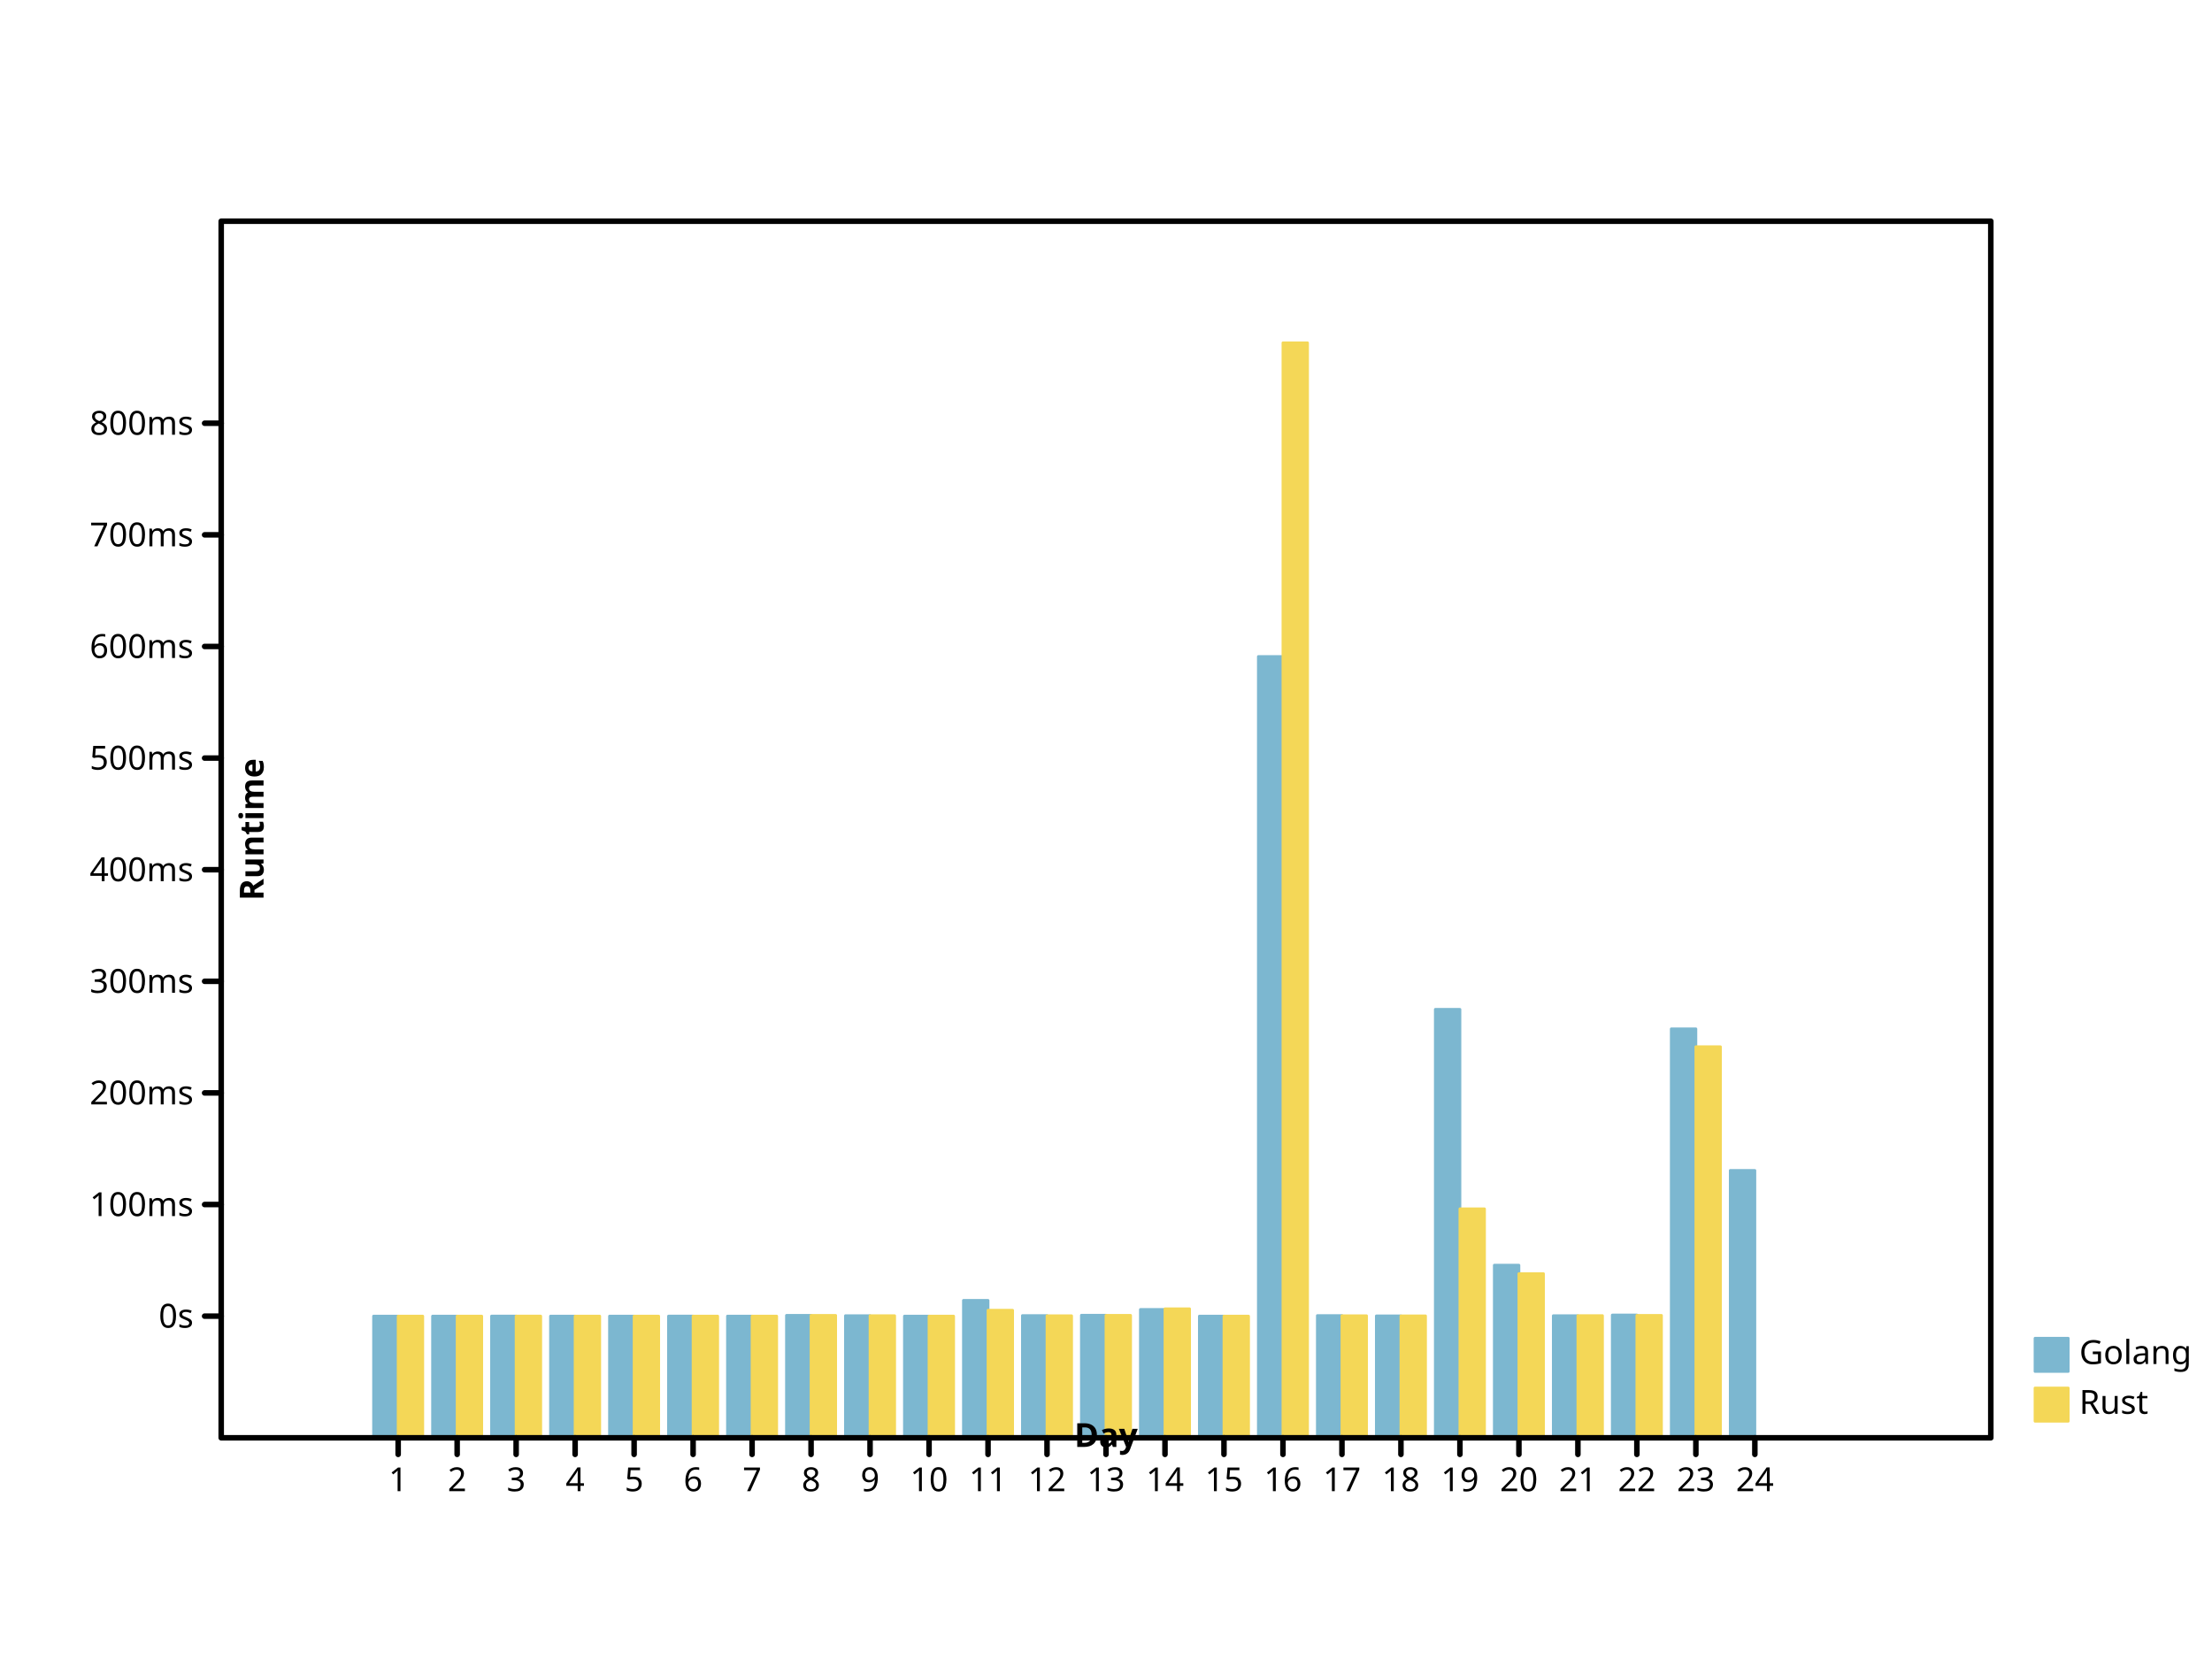
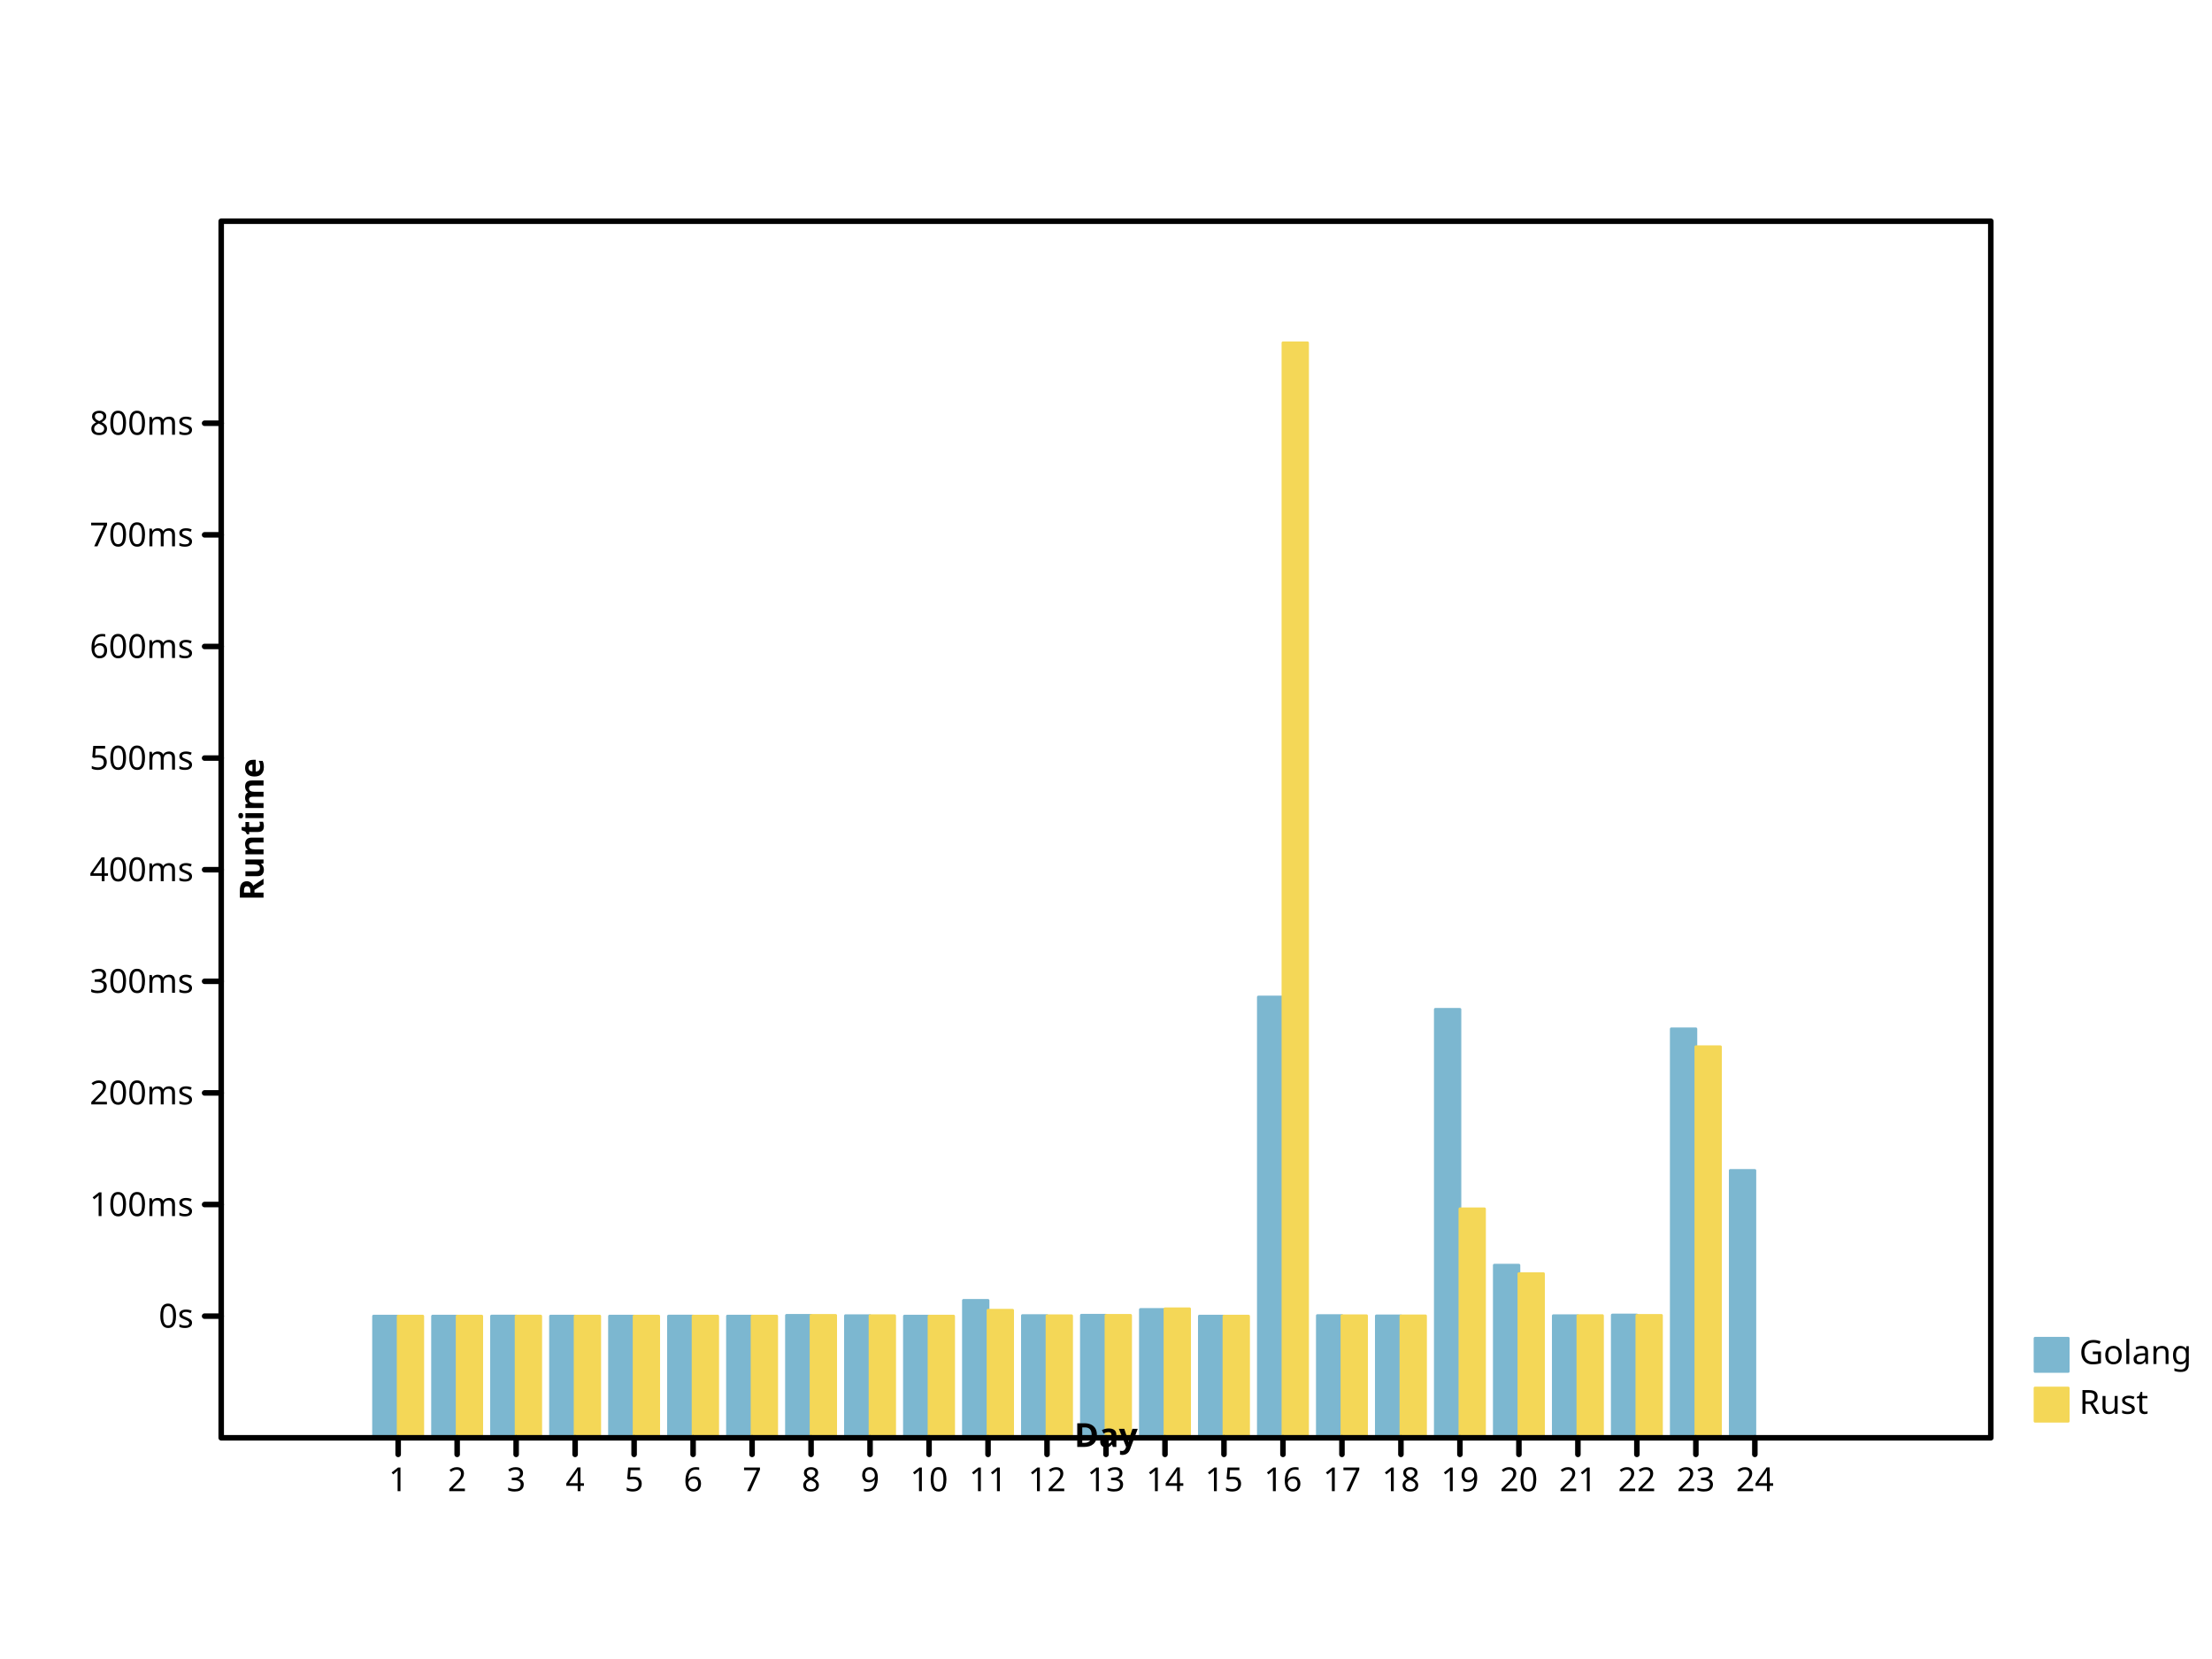
- <svg xmlns="http://www.w3.org/2000/svg" width="800" height="600" viewbox="0 0 800 600" preserveAspectRatio="xMidYMid meet">
+ <svg xmlns="http://www.w3.org/2000/svg" height="600" viewbox="0 0 800 600" preserveAspectRatio="xMidYMid meet" width="800">
  <defs>
-     <marker refX="5" refY="5" markerUnits="userSpaceOnUse" markerWidth="2%" markerHeight="2%" id="circle" viewBox="0 0 10 10 ">
-       <circle fill="none" stroke="black" cx="5" cy="5" r="3" />
+     <marker markerWidth="2%" markerHeight="2%" id="circle" viewBox="0 0 10 10 " refX="5" refY="5" markerUnits="userSpaceOnUse">
+       <circle cx="5" cy="5" r="3" fill="none" stroke="black" />
    </marker>
-     <marker viewBox="0 0 10 10 " refX="5" refY="5" markerUnits="userSpaceOnUse" markerWidth="2%" markerHeight="2%" id="filled-circle">
-       <circle cx="5" cy="5" r="3" fill="black" stroke="none" />
+     <marker refX="5" refY="5" markerUnits="userSpaceOnUse" markerWidth="2%" markerHeight="2%" id="filled-circle" viewBox="0 0 10 10 ">
+       <circle fill="black" stroke="none" cx="5" cy="5" r="3" />
    </marker>
-     <marker viewBox="0 0 10 10 " refX="5" refY="5" markerUnits="userSpaceOnUse" markerWidth="2%" markerHeight="2%" id="square">
-       <rect fill="none" stroke="black" x="2" y="2" width="6" height="6" />
+     <marker markerWidth="2%" markerHeight="2%" id="square" viewBox="0 0 10 10 " refX="5" refY="5" markerUnits="userSpaceOnUse">
+       <rect width="6" height="6" fill="none" stroke="black" x="2" y="2" />
    </marker>
-     <marker markerWidth="2%" markerHeight="2%" id="filled-square" viewBox="0 0 10 10 " refX="5" refY="5" markerUnits="userSpaceOnUse">
-       <rect x="2" y="2" width="6" height="6" fill="black" stroke="none" />
+     <marker id="filled-square" viewBox="0 0 10 10 " refX="5" refY="5" markerUnits="userSpaceOnUse" markerWidth="2%" markerHeight="2%">
+       <rect height="6" fill="black" stroke="none" x="2" y="2" width="6" />
    </marker>
  </defs>
  <g stroke-linecap="round" stroke-linejoin="round" transform="translate(80 520 )scale(1 -1 )" fill="hsl(198, 47%, 65%)" stroke="hsl(198, 47%, 65%)" stroke-width="1px">
    <rect vector-effect="non-scaling-stroke" x="5.511111e+01" y="0" width="8.888889e+00" height="4.400663e+01" />
-     <rect height="4.400183e+01" vector-effect="non-scaling-stroke" x="7.644444e+01" y="0" width="8.888889e+00" />
+     <rect width="8.888889e+00" height="4.400183e+01" vector-effect="non-scaling-stroke" x="7.644444e+01" y="0" />
    <rect height="4.402010e+01" vector-effect="non-scaling-stroke" x="9.777778e+01" y="0" width="8.888889e+00" />
    <rect y="0" width="8.888889e+00" height="4.400867e+01" vector-effect="non-scaling-stroke" x="1.191111e+02" />
-     <rect vector-effect="non-scaling-stroke" x="1.404444e+02" y="0" width="8.888889e+00" height="4.400496e+01" />
-     <rect width="8.888889e+00" height="4.401291e+01" vector-effect="non-scaling-stroke" x="1.617778e+02" y="0" />
-     <rect vector-effect="non-scaling-stroke" x="1.831111e+02" y="0" width="8.888889e+00" height="4.401004e+01" />
+     <rect y="0" width="8.888889e+00" height="4.400496e+01" vector-effect="non-scaling-stroke" x="1.404444e+02" />
+     <rect vector-effect="non-scaling-stroke" x="1.617778e+02" y="0" width="8.888889e+00" height="4.401291e+01" />
+     <rect y="0" width="8.888889e+00" height="4.401004e+01" vector-effect="non-scaling-stroke" x="1.831111e+02" />
    <rect vector-effect="non-scaling-stroke" x="2.044444e+02" y="0" width="8.888889e+00" height="4.426947e+01" />
-     <rect width="8.888889e+00" height="4.416151e+01" vector-effect="non-scaling-stroke" x="2.257778e+02" y="0" />
+     <rect y="0" width="8.888889e+00" height="4.416151e+01" vector-effect="non-scaling-stroke" x="2.257778e+02" />
    <rect x="2.471111e+02" y="0" width="8.888889e+00" height="4.400064e+01" vector-effect="non-scaling-stroke" />
-     <rect vector-effect="non-scaling-stroke" x="2.684444e+02" y="0" width="8.888889e+00" height="4.969217e+01" />
-     <rect vector-effect="non-scaling-stroke" x="2.897778e+02" y="0" width="8.888889e+00" height="4.420433e+01" />
-     <rect x="3.111111e+02" y="0" width="8.888889e+00" height="4.432554e+01" vector-effect="non-scaling-stroke" />
-     <rect width="8.888889e+00" height="4.640390e+01" vector-effect="non-scaling-stroke" x="3.324444e+02" y="0" />
-     <rect vector-effect="non-scaling-stroke" x="3.537778e+02" y="0" width="8.888889e+00" height="4.400204e+01" />
-     <rect vector-effect="non-scaling-stroke" x="3.751111e+02" y="0" width="8.888889e+00" height="2.825603e+02" />
-     <rect y="0" width="8.888889e+00" height="4.419513e+01" vector-effect="non-scaling-stroke" x="3.964444e+02" />
-     <rect height="4.407638e+01" vector-effect="non-scaling-stroke" x="4.177778e+02" y="0" width="8.888889e+00" />
+     <rect height="4.969217e+01" vector-effect="non-scaling-stroke" x="2.684444e+02" y="0" width="8.888889e+00" />
+     <rect x="2.897778e+02" y="0" width="8.888889e+00" height="4.420433e+01" vector-effect="non-scaling-stroke" />
+     <rect height="4.432554e+01" vector-effect="non-scaling-stroke" x="3.111111e+02" y="0" width="8.888889e+00" />
+     <rect y="0" width="8.888889e+00" height="4.640390e+01" vector-effect="non-scaling-stroke" x="3.324444e+02" />
+     <rect y="0" width="8.888889e+00" height="4.400204e+01" vector-effect="non-scaling-stroke" x="3.537778e+02" />
+     <rect height="1.594064e+02" vector-effect="non-scaling-stroke" x="3.751111e+02" y="0" width="8.888889e+00" />
+     <rect width="8.888889e+00" height="4.419513e+01" vector-effect="non-scaling-stroke" x="3.964444e+02" y="0" />
+     <rect x="4.177778e+02" y="0" width="8.888889e+00" height="4.407638e+01" vector-effect="non-scaling-stroke" />
    <rect vector-effect="non-scaling-stroke" x="4.391111e+02" y="0" width="8.888889e+00" height="1.549507e+02" />
-     <rect y="0" width="8.888889e+00" height="6.242573e+01" vector-effect="non-scaling-stroke" x="4.604444e+02" />
+     <rect vector-effect="non-scaling-stroke" x="4.604444e+02" y="0" width="8.888889e+00" height="6.242573e+01" />
    <rect vector-effect="non-scaling-stroke" x="4.817778e+02" y="0" width="8.888889e+00" height="4.414688e+01" />
-     <rect width="8.888889e+00" height="4.439724e+01" vector-effect="non-scaling-stroke" x="5.031111e+02" y="0" />
-     <rect y="0" width="8.888889e+00" height="1.478983e+02" vector-effect="non-scaling-stroke" x="5.244444e+02" />
+     <rect vector-effect="non-scaling-stroke" x="5.031111e+02" y="0" width="8.888889e+00" height="4.439724e+01" />
+     <rect height="1.478983e+02" vector-effect="non-scaling-stroke" x="5.244444e+02" y="0" width="8.888889e+00" />
    <rect vector-effect="non-scaling-stroke" x="5.457778e+02" y="0" width="8.888889e+00" height="9.669082e+01" />
  </g>
-   <g stroke="hsl(49, 88%, 65%)" stroke-width="1px" stroke-linecap="round" stroke-linejoin="round" transform="translate(80 520 )scale(1 -1 )" fill="hsl(49, 88%, 65%)">
+   <g transform="translate(80 520 )scale(1 -1 )" fill="hsl(49, 88%, 65%)" stroke="hsl(49, 88%, 65%)" stroke-width="1px" stroke-linecap="round" stroke-linejoin="round">
    <rect width="8.888889e+00" height="4.400300e+01" vector-effect="non-scaling-stroke" x="64" y="0" />
-     <rect vector-effect="non-scaling-stroke" x="8.533333e+01" y="0" width="8.888889e+00" height="4.400044e+01" />
+     <rect y="0" width="8.888889e+00" height="4.400044e+01" vector-effect="non-scaling-stroke" x="8.533333e+01" />
    <rect vector-effect="non-scaling-stroke" x="1.066667e+02" y="0" width="8.888889e+00" height="4.401518e+01" />
-     <rect width="8.888889e+00" height="4.400518e+01" vector-effect="non-scaling-stroke" x="128" y="0" />
-     <rect vector-effect="non-scaling-stroke" x="1.493333e+02" y="0" width="8.888889e+00" height="4.400400e+01" />
+     <rect x="128" y="0" width="8.888889e+00" height="4.400518e+01" vector-effect="non-scaling-stroke" />
+     <rect height="4.400400e+01" vector-effect="non-scaling-stroke" x="1.493333e+02" y="0" width="8.888889e+00" />
    <rect vector-effect="non-scaling-stroke" x="1.706667e+02" y="0" width="8.888889e+00" height="4.400768e+01" />
-     <rect width="8.888889e+00" height="4.400898e+01" vector-effect="non-scaling-stroke" x="192" y="0" />
-     <rect width="8.888889e+00" height="4.426141e+01" vector-effect="non-scaling-stroke" x="2.133333e+02" y="0" />
-     <rect height="4.415612e+01" vector-effect="non-scaling-stroke" x="2.346667e+02" y="0" width="8.888889e+00" />
-     <rect height="4.400048e+01" vector-effect="non-scaling-stroke" x="256" y="0" width="8.888889e+00" />
-     <rect width="8.888889e+00" height="4.612509e+01" vector-effect="non-scaling-stroke" x="2.773333e+02" y="0" />
-     <rect y="0" width="8.888889e+00" height="4.412761e+01" vector-effect="non-scaling-stroke" x="2.986667e+02" />
-     <rect y="0" width="8.888889e+00" height="4.427601e+01" vector-effect="non-scaling-stroke" x="320" />
-     <rect vector-effect="non-scaling-stroke" x="3.413333e+02" y="0" width="8.888889e+00" height="4.664772e+01" />
-     <rect width="8.888889e+00" height="4.400086e+01" vector-effect="non-scaling-stroke" x="3.626667e+02" y="0" />
-     <rect y="0" width="8.888889e+00" height="396" vector-effect="non-scaling-stroke" x="384" />
-     <rect y="0" width="8.888889e+00" height="4.413340e+01" vector-effect="non-scaling-stroke" x="4.053333e+02" />
+     <rect vector-effect="non-scaling-stroke" x="192" y="0" width="8.888889e+00" height="4.400898e+01" />
+     <rect x="2.133333e+02" y="0" width="8.888889e+00" height="4.426141e+01" vector-effect="non-scaling-stroke" />
+     <rect width="8.888889e+00" height="4.415612e+01" vector-effect="non-scaling-stroke" x="2.346667e+02" y="0" />
+     <rect y="0" width="8.888889e+00" height="4.400048e+01" vector-effect="non-scaling-stroke" x="256" />
+     <rect vector-effect="non-scaling-stroke" x="2.773333e+02" y="0" width="8.888889e+00" height="4.612509e+01" />
+     <rect vector-effect="non-scaling-stroke" x="2.986667e+02" y="0" width="8.888889e+00" height="4.412761e+01" />
+     <rect vector-effect="non-scaling-stroke" x="320" y="0" width="8.888889e+00" height="4.427601e+01" />
+     <rect y="0" width="8.888889e+00" height="4.664772e+01" vector-effect="non-scaling-stroke" x="3.413333e+02" />
+     <rect y="0" width="8.888889e+00" height="4.400086e+01" vector-effect="non-scaling-stroke" x="3.626667e+02" />
+     <rect vector-effect="non-scaling-stroke" x="384" y="0" width="8.888889e+00" height="396" />
+     <rect x="4.053333e+02" y="0" width="8.888889e+00" height="4.413340e+01" vector-effect="non-scaling-stroke" />
    <rect height="4.408963e+01" vector-effect="non-scaling-stroke" x="4.266667e+02" y="0" width="8.888889e+00" />
-     <rect vector-effect="non-scaling-stroke" x="448" y="0" width="8.888889e+00" height="8.280417e+01" />
-     <rect height="5.935094e+01" vector-effect="non-scaling-stroke" x="4.693333e+02" y="0" width="8.888889e+00" />
-     <rect y="0" width="8.888889e+00" height="4.418238e+01" vector-effect="non-scaling-stroke" x="4.906667e+02" />
+     <rect x="448" y="0" width="8.888889e+00" height="8.280417e+01" vector-effect="non-scaling-stroke" />
+     <rect vector-effect="non-scaling-stroke" x="4.693333e+02" y="0" width="8.888889e+00" height="5.935094e+01" />
+     <rect width="8.888889e+00" height="4.418238e+01" vector-effect="non-scaling-stroke" x="4.906667e+02" y="0" />
    <rect x="512" y="0" width="8.888889e+00" height="4.426322e+01" vector-effect="non-scaling-stroke" />
-     <rect vector-effect="non-scaling-stroke" x="5.333333e+02" y="0" width="8.888889e+00" height="1.414235e+02" />
+     <rect height="1.414235e+02" vector-effect="non-scaling-stroke" x="5.333333e+02" y="0" width="8.888889e+00" />
  </g>
-   <g stroke-linecap="round" stroke-linejoin="round" font-family="sans-serif" font-weight="normal" text-anchor="start" font-style="normal" dominant-baseline="hanging" fill="hsl(198, 47%, 65%)" stroke="hsl(198, 47%, 65%)" font-size="12px" stroke-width="1px">
+   <g text-anchor="start" stroke-width="1px" font-style="normal" font-weight="normal" stroke-linecap="round" dominant-baseline="hanging" fill="hsl(198, 47%, 65%)" stroke="hsl(198, 47%, 65%)" stroke-linejoin="round" font-family="sans-serif" font-size="12px">
    <rect vector-effect="non-scaling-stroke" x="736" y="484" width="12" height="12" />
    <g fill="black" stroke="black">
      <text stroke="none" vector-effect="non-scaling-stroke" x="752" y="484" dominant-baseline="hanging">Golang</text>
    </g>
-     <g font-size="12px" font-style="normal" font-family="sans-serif" stroke-width="1px" stroke-linecap="round" dominant-baseline="hanging" stroke="hsl(49, 88%, 65%)" stroke-linejoin="round" font-weight="normal" text-anchor="start" fill="hsl(49, 88%, 65%)">
-       <rect width="12" height="12" vector-effect="non-scaling-stroke" x="736" y="502" />
+     <g stroke-width="1px" font-style="normal" font-weight="normal" stroke="hsl(49, 88%, 65%)" stroke-linejoin="round" font-family="sans-serif" font-size="12px" text-anchor="start" fill="hsl(49, 88%, 65%)" dominant-baseline="hanging" stroke-linecap="round">
+       <rect vector-effect="non-scaling-stroke" x="736" y="502" width="12" height="12" />
      <g fill="black" stroke="black">
        <text stroke="none" vector-effect="non-scaling-stroke" x="752" y="502" dominant-baseline="hanging">Rust</text>
-         <g stroke-linejoin="round" font-style="normal" font-weight="normal" font-size="12px" fill="none" dominant-baseline="hanging" stroke-width="2px" stroke-linecap="round" font-family="sans-serif" text-anchor="start">
-           <rect height="440" vector-effect="non-scaling-stroke" x="80" y="80" width="640" />
+         <g fill="none" font-size="12px" font-style="normal" font-weight="normal" text-anchor="start" stroke-linecap="round" stroke-width="2px" stroke-linejoin="round" dominant-baseline="hanging" font-family="sans-serif">
+           <rect y="80" width="640" height="440" vector-effect="non-scaling-stroke" x="80" />
        </g>
-         <g fill="none" stroke-width="2px" font-size="12px" font-family="sans-serif" text-anchor="start" stroke-linecap="round" stroke-linejoin="round" stroke="black" font-style="normal" dominant-baseline="hanging" font-weight="normal" transform="translate(80 520 )scale(1 -1 )">
-           <path d="M64,0 L64,-6 M8.533333e+01,0 L8.533333e+01,-6 M1.066667e+02,0 L1.066667e+02,-6 M128,0 L128,-6 M1.493333e+02,0 L1.493333e+02,-6 M1.706667e+02,0 L1.706667e+02,-6 M192,0 L192,-6 M2.133333e+02,0 L2.133333e+02,-6 M2.346667e+02,0 L2.346667e+02,-6 M256,0 L256,-6 M2.773333e+02,0 L2.773333e+02,-6 M2.986667e+02,0 L2.986667e+02,-6 M320,0 L320,-6 M3.413333e+02,0 L3.413333e+02,-6 M3.626667e+02,0 L3.626667e+02,-6 M384,0 L384,-6 M4.053333e+02,0 L4.053333e+02,-6 M4.266667e+02,0 L4.266667e+02,-6 M448,0 L448,-6 M4.693333e+02,0 L4.693333e+02,-6 M4.906667e+02,0 L4.906667e+02,-6 M512,0 L512,-6 M5.333333e+02,0 L5.333333e+02,-6 M5.546667e+02,0 L5.546667e+02,-6 " vector-effect="non-scaling-stroke" />
+         <g font-family="sans-serif" transform="translate(80 520 )scale(1 -1 )" stroke-width="2px" stroke-linejoin="round" font-size="12px" dominant-baseline="hanging" fill="none" stroke="black" font-style="normal" font-weight="normal" text-anchor="start" stroke-linecap="round">
+           <path vector-effect="non-scaling-stroke" d="M64,0 L64,-6 M8.533333e+01,0 L8.533333e+01,-6 M1.066667e+02,0 L1.066667e+02,-6 M128,0 L128,-6 M1.493333e+02,0 L1.493333e+02,-6 M1.706667e+02,0 L1.706667e+02,-6 M192,0 L192,-6 M2.133333e+02,0 L2.133333e+02,-6 M2.346667e+02,0 L2.346667e+02,-6 M256,0 L256,-6 M2.773333e+02,0 L2.773333e+02,-6 M2.986667e+02,0 L2.986667e+02,-6 M320,0 L320,-6 M3.413333e+02,0 L3.413333e+02,-6 M3.626667e+02,0 L3.626667e+02,-6 M384,0 L384,-6 M4.053333e+02,0 L4.053333e+02,-6 M4.266667e+02,0 L4.266667e+02,-6 M448,0 L448,-6 M4.693333e+02,0 L4.693333e+02,-6 M4.906667e+02,0 L4.906667e+02,-6 M512,0 L512,-6 M5.333333e+02,0 L5.333333e+02,-6 M5.546667e+02,0 L5.546667e+02,-6 " />
        </g>
-         <g stroke-linejoin="round" font-size="12px" font-style="normal" dominant-baseline="hanging" font-weight="normal" transform="translate(80 520 )scale(1 1 )" fill="black" stroke-width="2px" font-family="sans-serif" stroke="black" text-anchor="middle" stroke-linecap="round">
-           <text stroke="none" vector-effect="non-scaling-stroke" x="64" y="10" dominant-baseline="hanging">1</text>
-           <text dominant-baseline="hanging" stroke="none" vector-effect="non-scaling-stroke" x="8.533333e+01" y="10">2</text>
-           <text dominant-baseline="hanging" stroke="none" vector-effect="non-scaling-stroke" x="1.066667e+02" y="10">3</text>
+         <g font-style="normal" text-anchor="middle" font-family="sans-serif" font-size="12px" dominant-baseline="hanging" stroke-linecap="round" stroke="black" stroke-linejoin="round" transform="translate(80 520 )scale(1 1 )" stroke-width="2px" font-weight="normal" fill="black">
+           <text dominant-baseline="hanging" stroke="none" vector-effect="non-scaling-stroke" x="64" y="10">1</text>
+           <text x="8.533333e+01" y="10" dominant-baseline="hanging" stroke="none" vector-effect="non-scaling-stroke">2</text>
+           <text stroke="none" vector-effect="non-scaling-stroke" x="1.066667e+02" y="10" dominant-baseline="hanging">3</text>
          <text stroke="none" vector-effect="non-scaling-stroke" x="128" y="10" dominant-baseline="hanging">4</text>
-           <text y="10" dominant-baseline="hanging" stroke="none" vector-effect="non-scaling-stroke" x="1.493333e+02">5</text>
-           <text stroke="none" vector-effect="non-scaling-stroke" x="1.706667e+02" y="10" dominant-baseline="hanging">6</text>
-           <text dominant-baseline="hanging" stroke="none" vector-effect="non-scaling-stroke" x="192" y="10">7</text>
-           <text y="10" dominant-baseline="hanging" stroke="none" vector-effect="non-scaling-stroke" x="2.133333e+02">8</text>
+           <text stroke="none" vector-effect="non-scaling-stroke" x="1.493333e+02" y="10" dominant-baseline="hanging">5</text>
+           <text x="1.706667e+02" y="10" dominant-baseline="hanging" stroke="none" vector-effect="non-scaling-stroke">6</text>
+           <text stroke="none" vector-effect="non-scaling-stroke" x="192" y="10" dominant-baseline="hanging">7</text>
+           <text x="2.133333e+02" y="10" dominant-baseline="hanging" stroke="none" vector-effect="non-scaling-stroke">8</text>
          <text y="10" dominant-baseline="hanging" stroke="none" vector-effect="non-scaling-stroke" x="2.346667e+02">9</text>
          <text vector-effect="non-scaling-stroke" x="256" y="10" dominant-baseline="hanging" stroke="none">10</text>
          <text y="10" dominant-baseline="hanging" stroke="none" vector-effect="non-scaling-stroke" x="2.773333e+02">11</text>
-           <text stroke="none" vector-effect="non-scaling-stroke" x="2.986667e+02" y="10" dominant-baseline="hanging">12</text>
-           <text stroke="none" vector-effect="non-scaling-stroke" x="320" y="10" dominant-baseline="hanging">13</text>
-           <text y="10" dominant-baseline="hanging" stroke="none" vector-effect="non-scaling-stroke" x="3.413333e+02">14</text>
+           <text vector-effect="non-scaling-stroke" x="2.986667e+02" y="10" dominant-baseline="hanging" stroke="none">12</text>
+           <text x="320" y="10" dominant-baseline="hanging" stroke="none" vector-effect="non-scaling-stroke">13</text>
+           <text stroke="none" vector-effect="non-scaling-stroke" x="3.413333e+02" y="10" dominant-baseline="hanging">14</text>
          <text x="3.626667e+02" y="10" dominant-baseline="hanging" stroke="none" vector-effect="non-scaling-stroke">15</text>
-           <text x="384" y="10" dominant-baseline="hanging" stroke="none" vector-effect="non-scaling-stroke">16</text>
-           <text vector-effect="non-scaling-stroke" x="4.053333e+02" y="10" dominant-baseline="hanging" stroke="none">17</text>
-           <text vector-effect="non-scaling-stroke" x="4.266667e+02" y="10" dominant-baseline="hanging" stroke="none">18</text>
+           <text stroke="none" vector-effect="non-scaling-stroke" x="384" y="10" dominant-baseline="hanging">16</text>
+           <text dominant-baseline="hanging" stroke="none" vector-effect="non-scaling-stroke" x="4.053333e+02" y="10">17</text>
+           <text stroke="none" vector-effect="non-scaling-stroke" x="4.266667e+02" y="10" dominant-baseline="hanging">18</text>
          <text stroke="none" vector-effect="non-scaling-stroke" x="448" y="10" dominant-baseline="hanging">19</text>
-           <text vector-effect="non-scaling-stroke" x="4.693333e+02" y="10" dominant-baseline="hanging" stroke="none">20</text>
+           <text y="10" dominant-baseline="hanging" stroke="none" vector-effect="non-scaling-stroke" x="4.693333e+02">20</text>
          <text vector-effect="non-scaling-stroke" x="4.906667e+02" y="10" dominant-baseline="hanging" stroke="none">21</text>
          <text x="512" y="10" dominant-baseline="hanging" stroke="none" vector-effect="non-scaling-stroke">22</text>
-           <text x="5.333333e+02" y="10" dominant-baseline="hanging" stroke="none" vector-effect="non-scaling-stroke">23</text>
-           <text x="5.546667e+02" y="10" dominant-baseline="hanging" stroke="none" vector-effect="non-scaling-stroke">24</text>
+           <text stroke="none" vector-effect="non-scaling-stroke" x="5.333333e+02" y="10" dominant-baseline="hanging">23</text>
+           <text y="10" dominant-baseline="hanging" stroke="none" vector-effect="non-scaling-stroke" x="5.546667e+02">24</text>
        </g>
-         <g stroke="black" font-family="sans-serif" font-weight="bold" transform="translate(80 520 )scale(1 1 )rotate(0 0 0 )" stroke-linecap="round" stroke-linejoin="round" dominant-baseline="baseline" text-anchor="middle" fill="black" stroke-width="2px" font-size="12px" font-style="normal">
-           <text vector-effect="non-scaling-stroke" x="320" y="-6" dominant-baseline="baseline" stroke="none">Day</text>
+         <g fill="black" stroke-width="2px" dominant-baseline="baseline" stroke-linecap="round" stroke-linejoin="round" text-anchor="middle" font-weight="bold" stroke="black" font-size="12px" transform="translate(80 520 )scale(1 1 )rotate(0 0 0 )" font-family="sans-serif" font-style="normal">
+           <text y="-6" dominant-baseline="baseline" stroke="none" vector-effect="non-scaling-stroke" x="320">Day</text>
        </g>
-         <g font-style="normal" font-weight="bold" text-anchor="middle" stroke-linecap="round" dominant-baseline="baseline" font-size="12px" stroke-linejoin="round" font-family="sans-serif" transform="translate(80 520 )scale(1 -1 )" fill="black" stroke-width="2px" stroke="black">
-           <path d="M0,44 L-6,44 M0,8.436644e+01 L-6,8.436644e+01 M0,1.247329e+02 L-6,1.247329e+02 M0,1.650993e+02 L-6,1.650993e+02 M0,2.054658e+02 L-6,2.054658e+02 M0,2.458322e+02 L-6,2.458322e+02 M0,2.861986e+02 L-6,2.861986e+02 M0,3.265651e+02 L-6,3.265651e+02 M0,3.669315e+02 L-6,3.669315e+02 " vector-effect="non-scaling-stroke" />
+         <g font-size="12px" font-weight="bold" font-style="normal" text-anchor="middle" fill="black" stroke="black" font-family="sans-serif" dominant-baseline="baseline" transform="translate(80 520 )scale(1 -1 )" stroke-width="2px" stroke-linejoin="round" stroke-linecap="round">
+           <path vector-effect="non-scaling-stroke" d="M0,44 L-6,44 M0,8.436644e+01 L-6,8.436644e+01 M0,1.247329e+02 L-6,1.247329e+02 M0,1.650993e+02 L-6,1.650993e+02 M0,2.054658e+02 L-6,2.054658e+02 M0,2.458322e+02 L-6,2.458322e+02 M0,2.861986e+02 L-6,2.861986e+02 M0,3.265651e+02 L-6,3.265651e+02 M0,3.669315e+02 L-6,3.669315e+02 " />
        </g>
-         <g stroke-width="2px" stroke-linecap="round" font-weight="normal" text-anchor="end" transform="translate(80 520 )scale(1 1 )" stroke="black" font-size="12px" dominant-baseline="middle" font-family="sans-serif" font-style="normal" fill="black" stroke-linejoin="round">
-           <text stroke="none" vector-effect="non-scaling-stroke" x="-10" y="-44" dominant-baseline="middle">0s</text>
-           <text x="-10" y="-8.436644e+01" dominant-baseline="middle" stroke="none" vector-effect="non-scaling-stroke">100ms</text>
-           <text dominant-baseline="middle" stroke="none" vector-effect="non-scaling-stroke" x="-10" y="-1.247329e+02">200ms</text>
+         <g transform="translate(80 520 )scale(1 1 )" fill="black" stroke-width="2px" font-style="normal" text-anchor="end" font-size="12px" dominant-baseline="middle" font-family="sans-serif" stroke="black" font-weight="normal" stroke-linecap="round" stroke-linejoin="round">
+           <text x="-10" y="-44" dominant-baseline="middle" stroke="none" vector-effect="non-scaling-stroke">0s</text>
+           <text stroke="none" vector-effect="non-scaling-stroke" x="-10" y="-8.436644e+01" dominant-baseline="middle">100ms</text>
+           <text y="-1.247329e+02" dominant-baseline="middle" stroke="none" vector-effect="non-scaling-stroke" x="-10">200ms</text>
          <text stroke="none" vector-effect="non-scaling-stroke" x="-10" y="-1.650993e+02" dominant-baseline="middle">300ms</text>
-           <text vector-effect="non-scaling-stroke" x="-10" y="-2.054658e+02" dominant-baseline="middle" stroke="none">400ms</text>
-           <text y="-2.458322e+02" dominant-baseline="middle" stroke="none" vector-effect="non-scaling-stroke" x="-10">500ms</text>
-           <text y="-2.861986e+02" dominant-baseline="middle" stroke="none" vector-effect="non-scaling-stroke" x="-10">600ms</text>
-           <text x="-10" y="-3.265651e+02" dominant-baseline="middle" stroke="none" vector-effect="non-scaling-stroke">700ms</text>
-           <text y="-3.669315e+02" dominant-baseline="middle" stroke="none" vector-effect="non-scaling-stroke" x="-10">800ms</text>
+           <text stroke="none" vector-effect="non-scaling-stroke" x="-10" y="-2.054658e+02" dominant-baseline="middle">400ms</text>
+           <text stroke="none" vector-effect="non-scaling-stroke" x="-10" y="-2.458322e+02" dominant-baseline="middle">500ms</text>
+           <text stroke="none" vector-effect="non-scaling-stroke" x="-10" y="-2.861986e+02" dominant-baseline="middle">600ms</text>
+           <text stroke="none" vector-effect="non-scaling-stroke" x="-10" y="-3.265651e+02" dominant-baseline="middle">700ms</text>
+           <text dominant-baseline="middle" stroke="none" vector-effect="non-scaling-stroke" x="-10" y="-3.669315e+02">800ms</text>
        </g>
-         <g stroke-linecap="round" font-family="sans-serif" stroke="black" font-size="12px" dominant-baseline="hanging" fill="black" stroke-width="2px" font-style="normal" transform="translate(80 520 )scale(1 1 )rotate(-90 0 0 )" stroke-linejoin="round" font-weight="bold" text-anchor="middle">
+         <g font-family="sans-serif" font-size="12px" stroke-linejoin="round" font-style="normal" font-weight="bold" fill="black" stroke="black" dominant-baseline="hanging" transform="translate(80 520 )scale(1 1 )rotate(-90 0 0 )" stroke-linecap="round" stroke-width="2px" text-anchor="middle">
          <text stroke="none" vector-effect="non-scaling-stroke" x="220" y="6" dominant-baseline="hanging">Runtime</text>
        </g>
      </g>
    </g>
  </g>
</svg>
